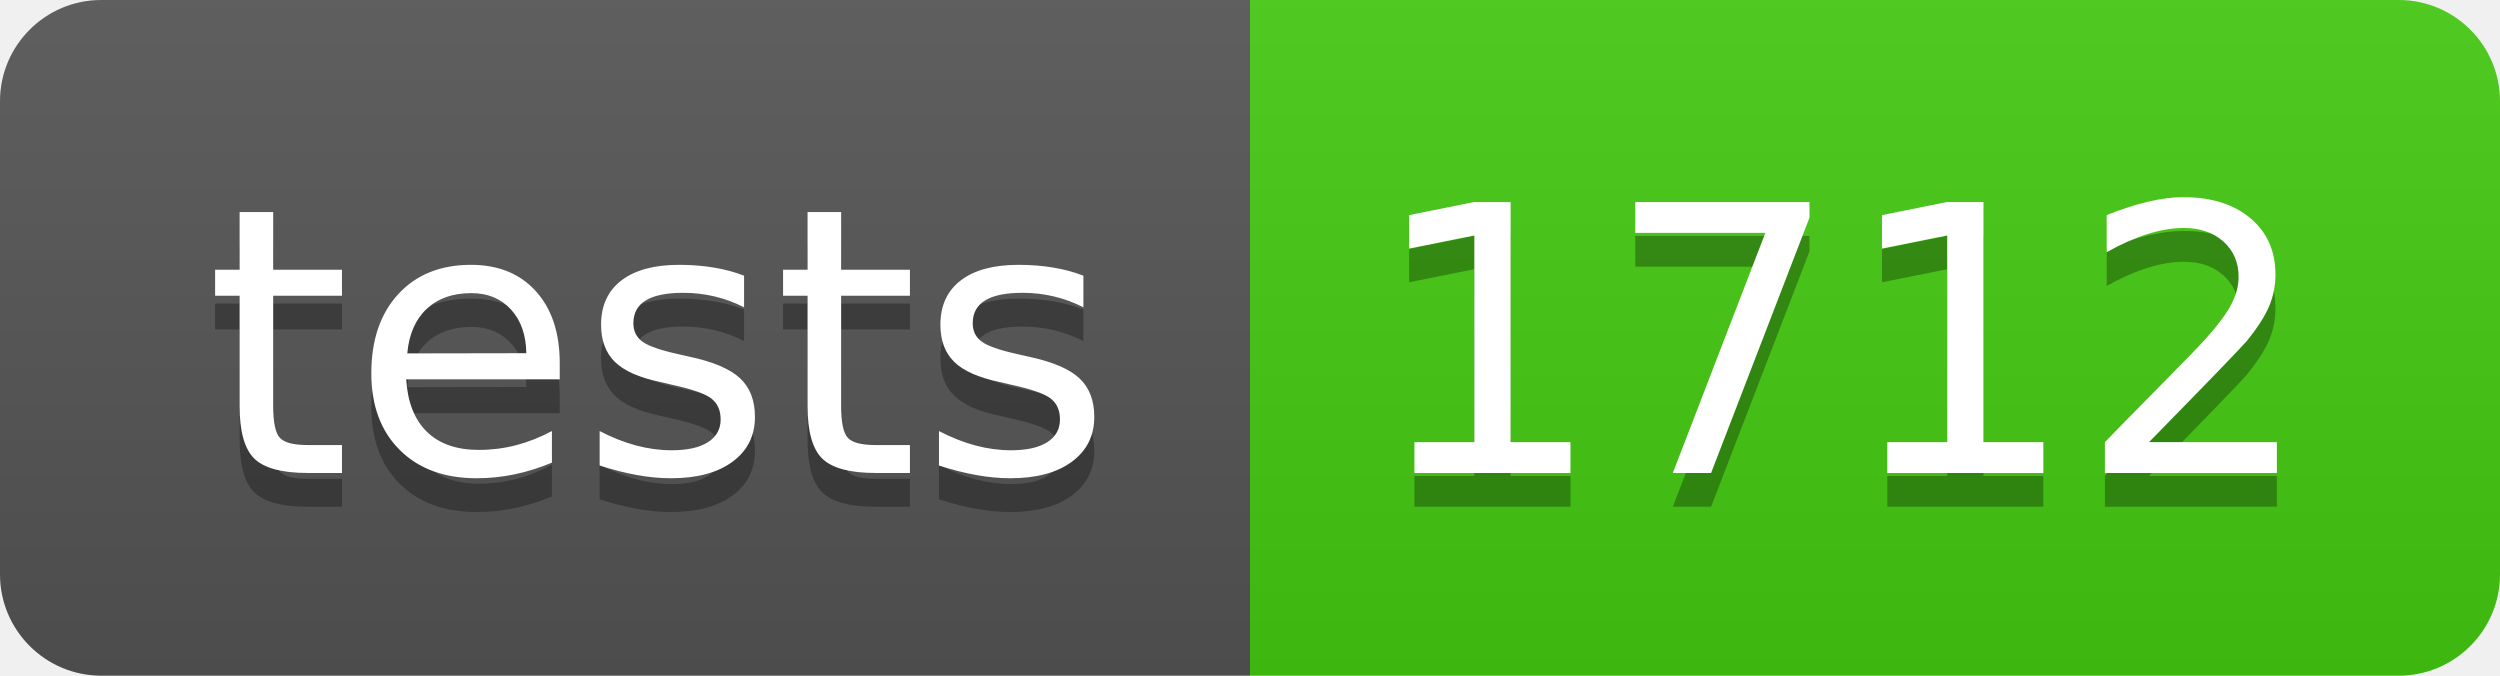
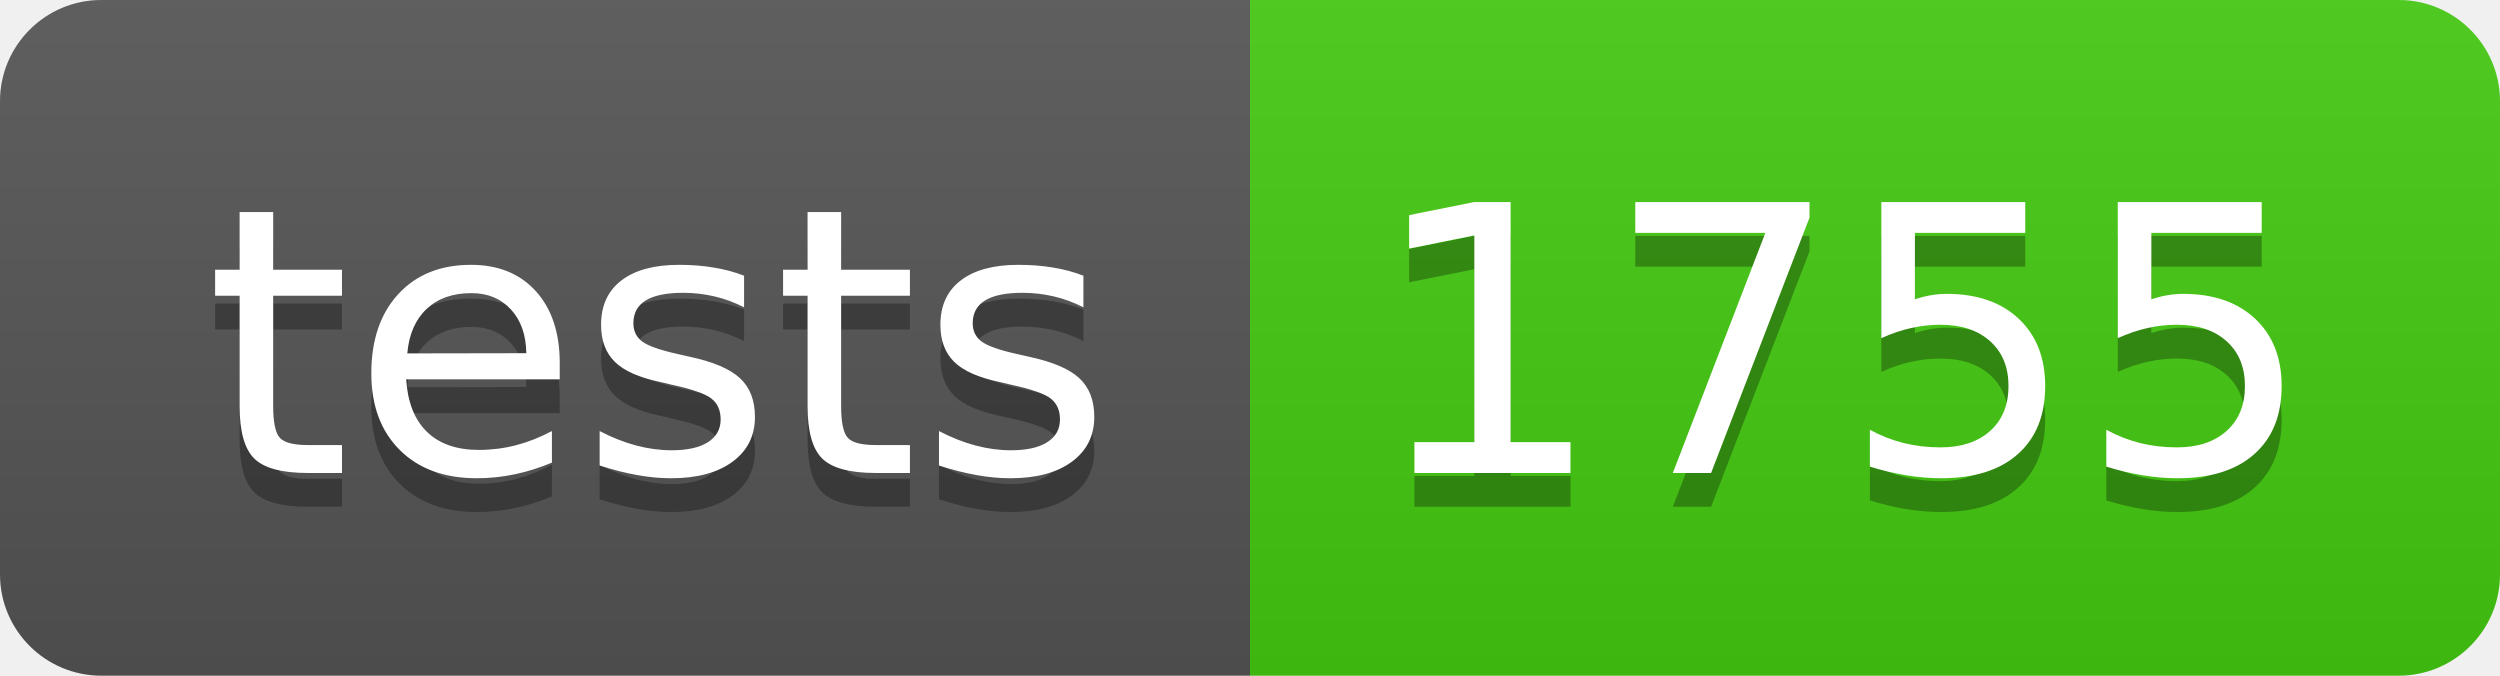
- <svg xmlns="http://www.w3.org/2000/svg" width="74" height="20" role="img" aria-label="tests: 1712">
+ <svg xmlns="http://www.w3.org/2000/svg" width="74" height="20" role="img" aria-label="tests: 1755">
  <linearGradient id="s" x2="0" y2="100%">
    <stop offset="0" stop-color="#bbb" stop-opacity=".1" />
    <stop offset="1" stop-opacity=".1" />
  </linearGradient>
  <clipPath id="r">
    <rect width="74" height="20" rx="3" fill="#fff" />
  </clipPath>
  <g clip-path="url(#r)">
    <rect width="37" height="20" fill="#555" />
    <rect x="37" width="37" height="20" fill="#4c1" />
    <rect width="74" height="20" fill="url(#s)" />
  </g>
  <g fill="#fff" text-anchor="middle" font-family="Verdana,Geneva,DejaVu Sans,sans-serif" text-rendering="geometricPrecision" font-size="110">
    <text aria-hidden="true" x="195" y="150" fill="#010101" fill-opacity=".3" transform="scale(.1)" textLength="270">tests</text>
    <text x="195" y="140" transform="scale(.1)" fill="#fff" textLength="270">tests</text>
-     <text aria-hidden="true" x="545" y="150" fill="#010101" fill-opacity=".3" transform="scale(.1)" textLength="270">1712</text>
-     <text x="545" y="140" transform="scale(.1)" fill="#fff" textLength="270">1712</text>
+     <text aria-hidden="true" x="545" y="150" fill="#010101" fill-opacity=".3" transform="scale(.1)" textLength="270">1755</text>
+     <text x="545" y="140" transform="scale(.1)" fill="#fff" textLength="270">1755</text>
  </g>
</svg>
